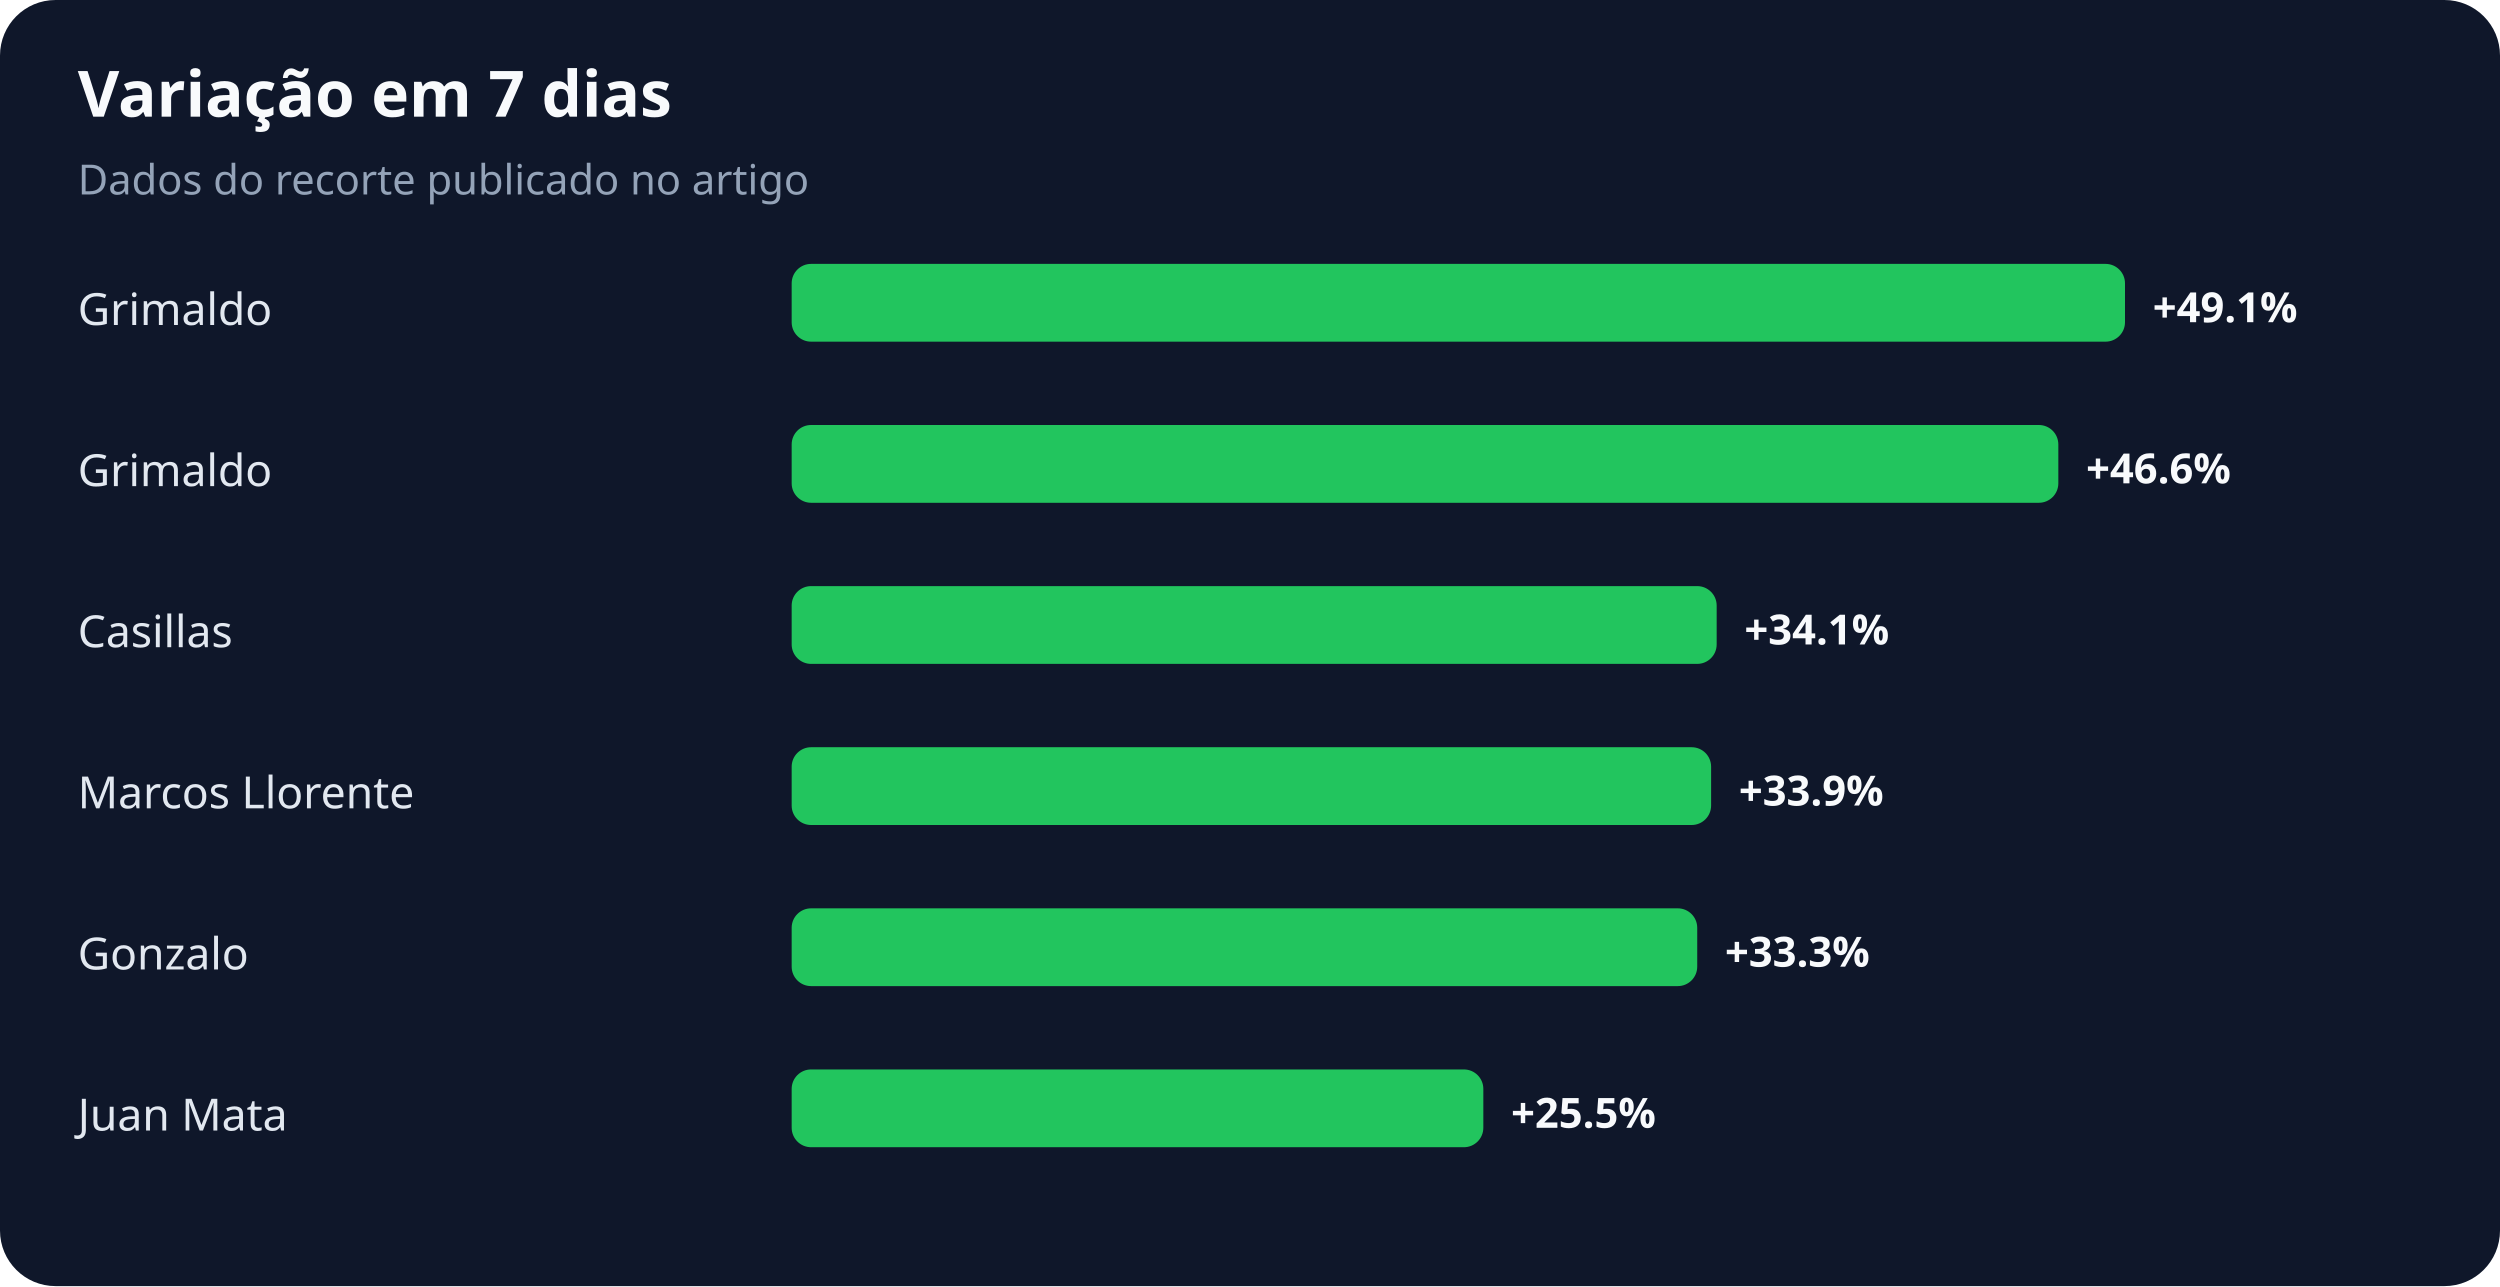
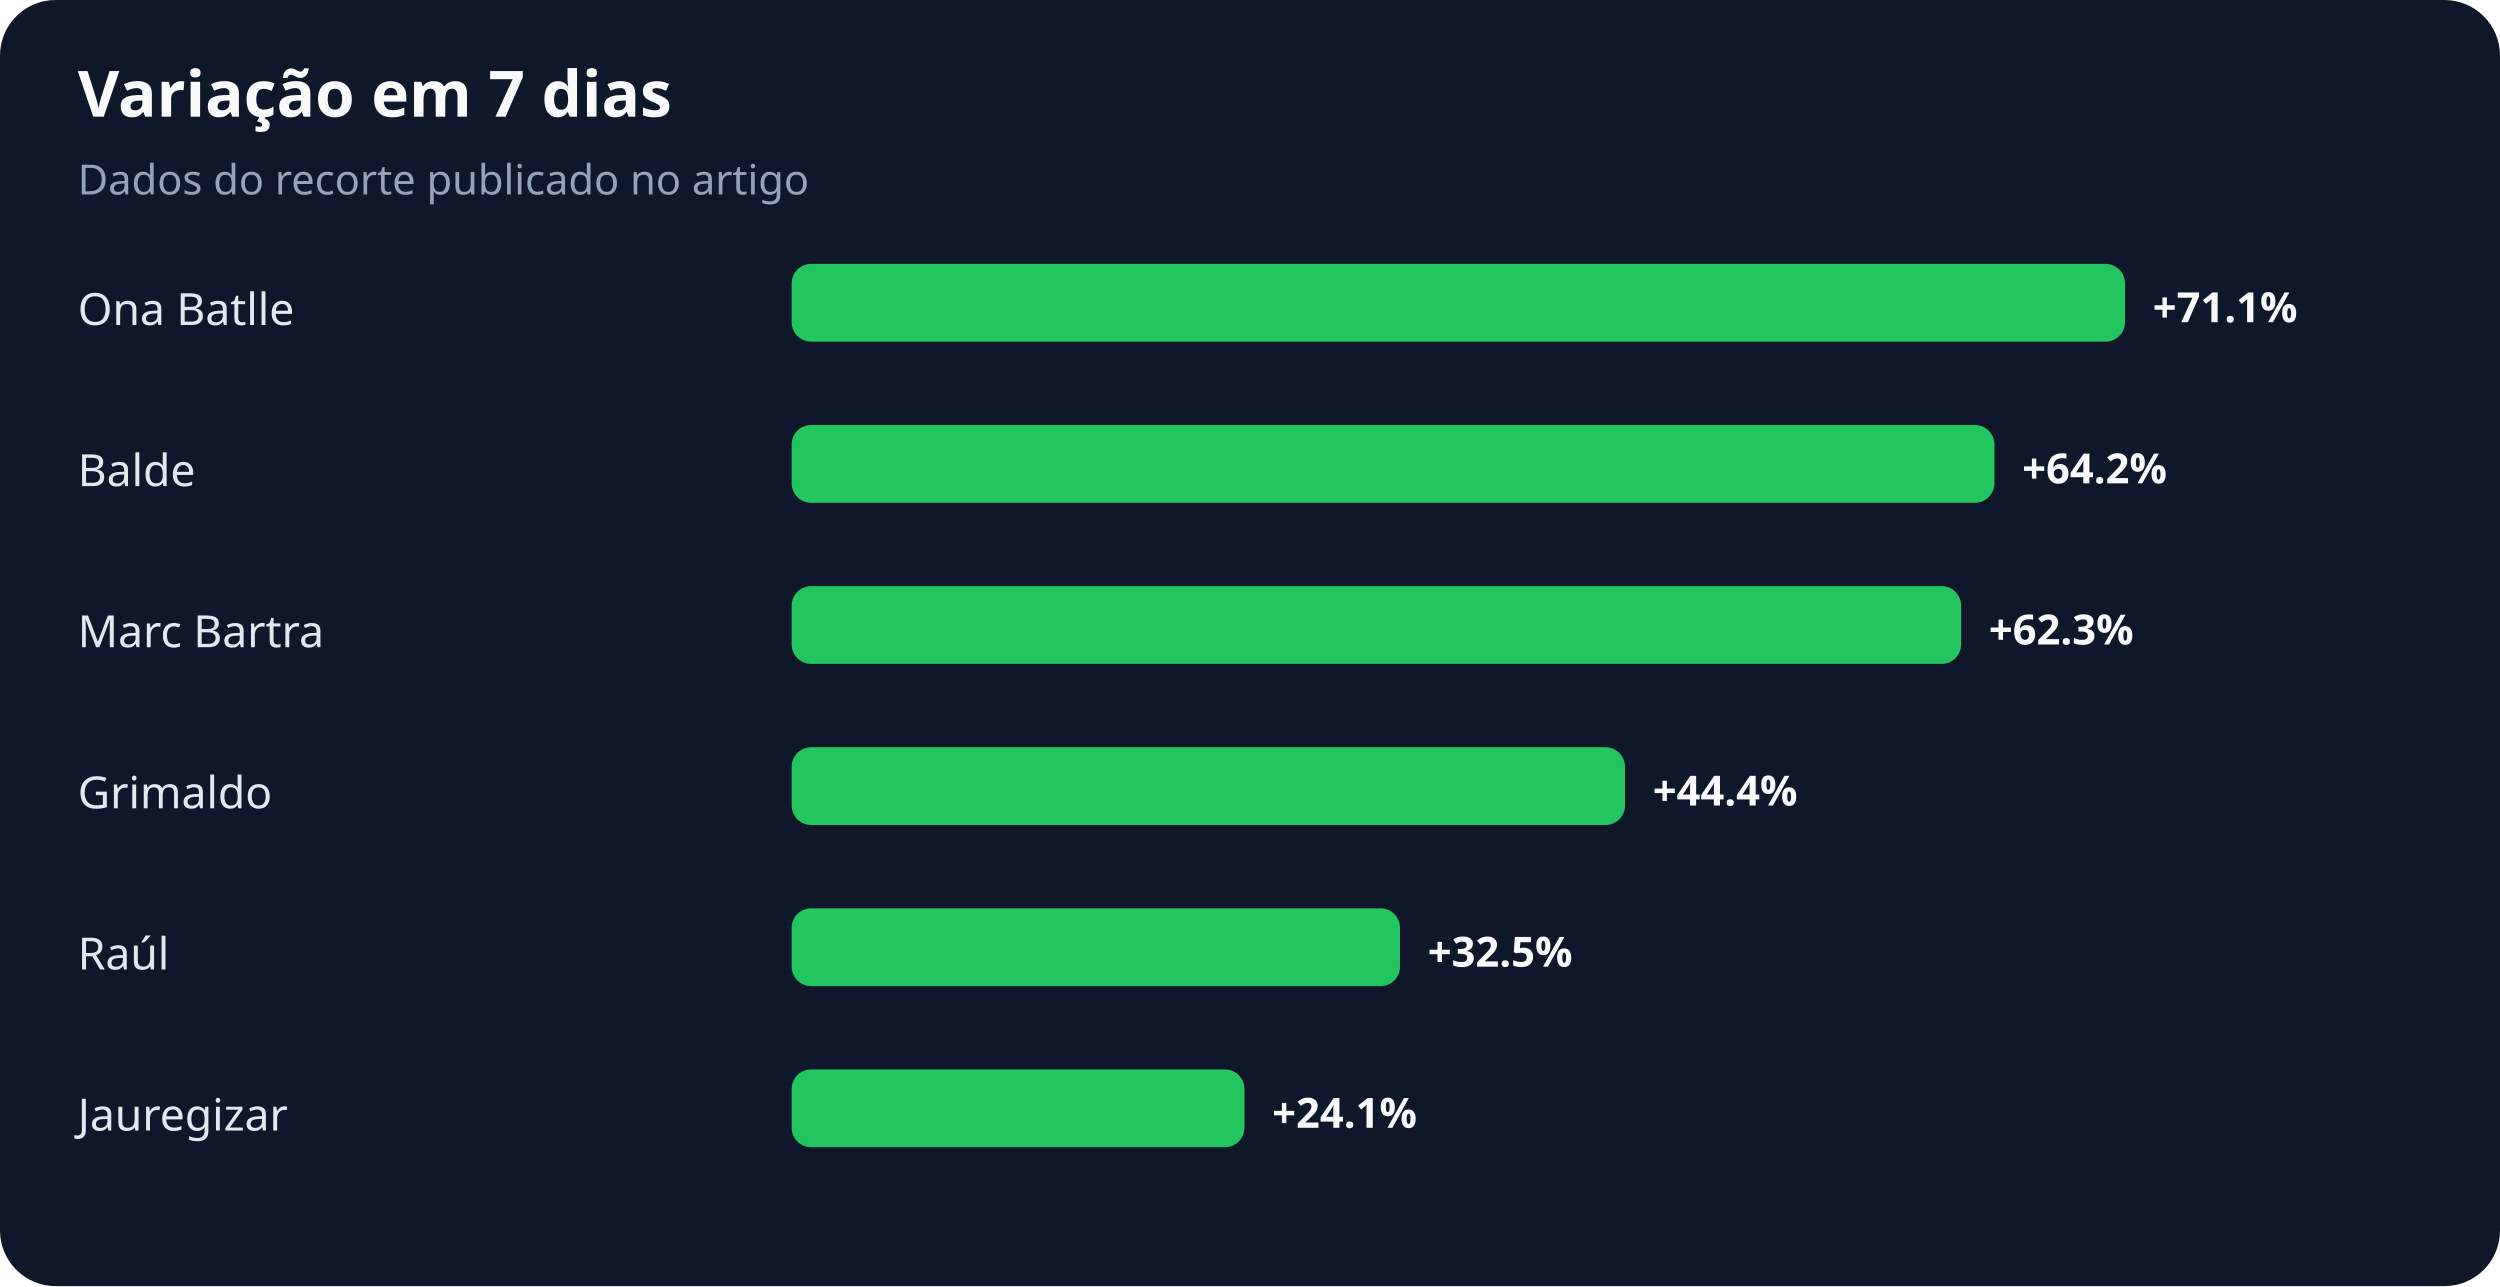
<svg xmlns="http://www.w3.org/2000/svg" width="900" height="463" viewBox="0 0 900 463" role="img" aria-labelledby="title desc">
  <rect width="100%" height="100%" rx="20" fill="#0f172a" />
  <text x="28" y="42" fill="#f8fafc" font-family="system-ui,sans-serif" font-size="23" font-weight="700">Variação em 7 dias</text>
  <text x="28" y="70" fill="#94a3b8" font-family="system-ui,sans-serif" font-size="15">Dados do recorte publicado no artigo</text>
-   <text x="28" y="117" fill="#e2e8f0" font-family="system-ui,sans-serif" font-size="16">Grimaldo</text>
+   <text x="28" y="117" fill="#e2e8f0" font-family="system-ui,sans-serif" font-size="16">Ona Batlle</text>
  <rect x="285" y="95" width="480" height="28" rx="7" fill="#22c55e" />
-   <text x="775" y="116" fill="#f8fafc" font-family="system-ui,sans-serif" font-size="15" font-weight="700">+49.1%</text>
-   <text x="28" y="175" fill="#e2e8f0" font-family="system-ui,sans-serif" font-size="16">Grimaldo</text>
-   <rect x="285" y="153" width="456" height="28" rx="7" fill="#22c55e" />
-   <text x="751" y="174" fill="#f8fafc" font-family="system-ui,sans-serif" font-size="15" font-weight="700">+46.6%</text>
-   <text x="28" y="233" fill="#e2e8f0" font-family="system-ui,sans-serif" font-size="16">Casillas</text>
-   <rect x="285" y="211" width="333" height="28" rx="7" fill="#22c55e" />
-   <text x="628" y="232" fill="#f8fafc" font-family="system-ui,sans-serif" font-size="15" font-weight="700">+34.1%</text>
-   <text x="28" y="291" fill="#e2e8f0" font-family="system-ui,sans-serif" font-size="16">Marcos Llorente</text>
-   <rect x="285" y="269" width="331" height="28" rx="7" fill="#22c55e" />
-   <text x="626" y="290" fill="#f8fafc" font-family="system-ui,sans-serif" font-size="15" font-weight="700">+33.9%</text>
-   <text x="28" y="349" fill="#e2e8f0" font-family="system-ui,sans-serif" font-size="16">Gonzalo</text>
-   <rect x="285" y="327" width="326" height="28" rx="7" fill="#22c55e" />
-   <text x="621" y="348" fill="#f8fafc" font-family="system-ui,sans-serif" font-size="15" font-weight="700">+33.3%</text>
-   <text x="28" y="407" fill="#e2e8f0" font-family="system-ui,sans-serif" font-size="16">Juan Mata</text>
-   <rect x="285" y="385" width="249" height="28" rx="7" fill="#22c55e" />
-   <text x="544" y="406" fill="#f8fafc" font-family="system-ui,sans-serif" font-size="15" font-weight="700">+25.5%</text>
+   <text x="775" y="116" fill="#f8fafc" font-family="system-ui,sans-serif" font-size="15" font-weight="700">+71.1%</text>
+   <text x="28" y="175" fill="#e2e8f0" font-family="system-ui,sans-serif" font-size="16">Balde</text>
+   <rect x="285" y="153" width="433" height="28" rx="7" fill="#22c55e" />
+   <text x="728" y="174" fill="#f8fafc" font-family="system-ui,sans-serif" font-size="15" font-weight="700">+64.2%</text>
+   <text x="28" y="233" fill="#e2e8f0" font-family="system-ui,sans-serif" font-size="16">Marc Bartra</text>
+   <rect x="285" y="211" width="421" height="28" rx="7" fill="#22c55e" />
+   <text x="716" y="232" fill="#f8fafc" font-family="system-ui,sans-serif" font-size="15" font-weight="700">+62.3%</text>
+   <text x="28" y="291" fill="#e2e8f0" font-family="system-ui,sans-serif" font-size="16">Grimaldo</text>
+   <rect x="285" y="269" width="300" height="28" rx="7" fill="#22c55e" />
+   <text x="595" y="290" fill="#f8fafc" font-family="system-ui,sans-serif" font-size="15" font-weight="700">+44.4%</text>
+   <text x="28" y="349" fill="#e2e8f0" font-family="system-ui,sans-serif" font-size="16">Raúl</text>
+   <rect x="285" y="327" width="219" height="28" rx="7" fill="#22c55e" />
+   <text x="514" y="348" fill="#f8fafc" font-family="system-ui,sans-serif" font-size="15" font-weight="700">+32.5%</text>
+   <text x="28" y="407" fill="#e2e8f0" font-family="system-ui,sans-serif" font-size="16">Jauregizar</text>
+   <rect x="285" y="385" width="163" height="28" rx="7" fill="#22c55e" />
+   <text x="458" y="406" fill="#f8fafc" font-family="system-ui,sans-serif" font-size="15" font-weight="700">+24.1%</text>
</svg>
